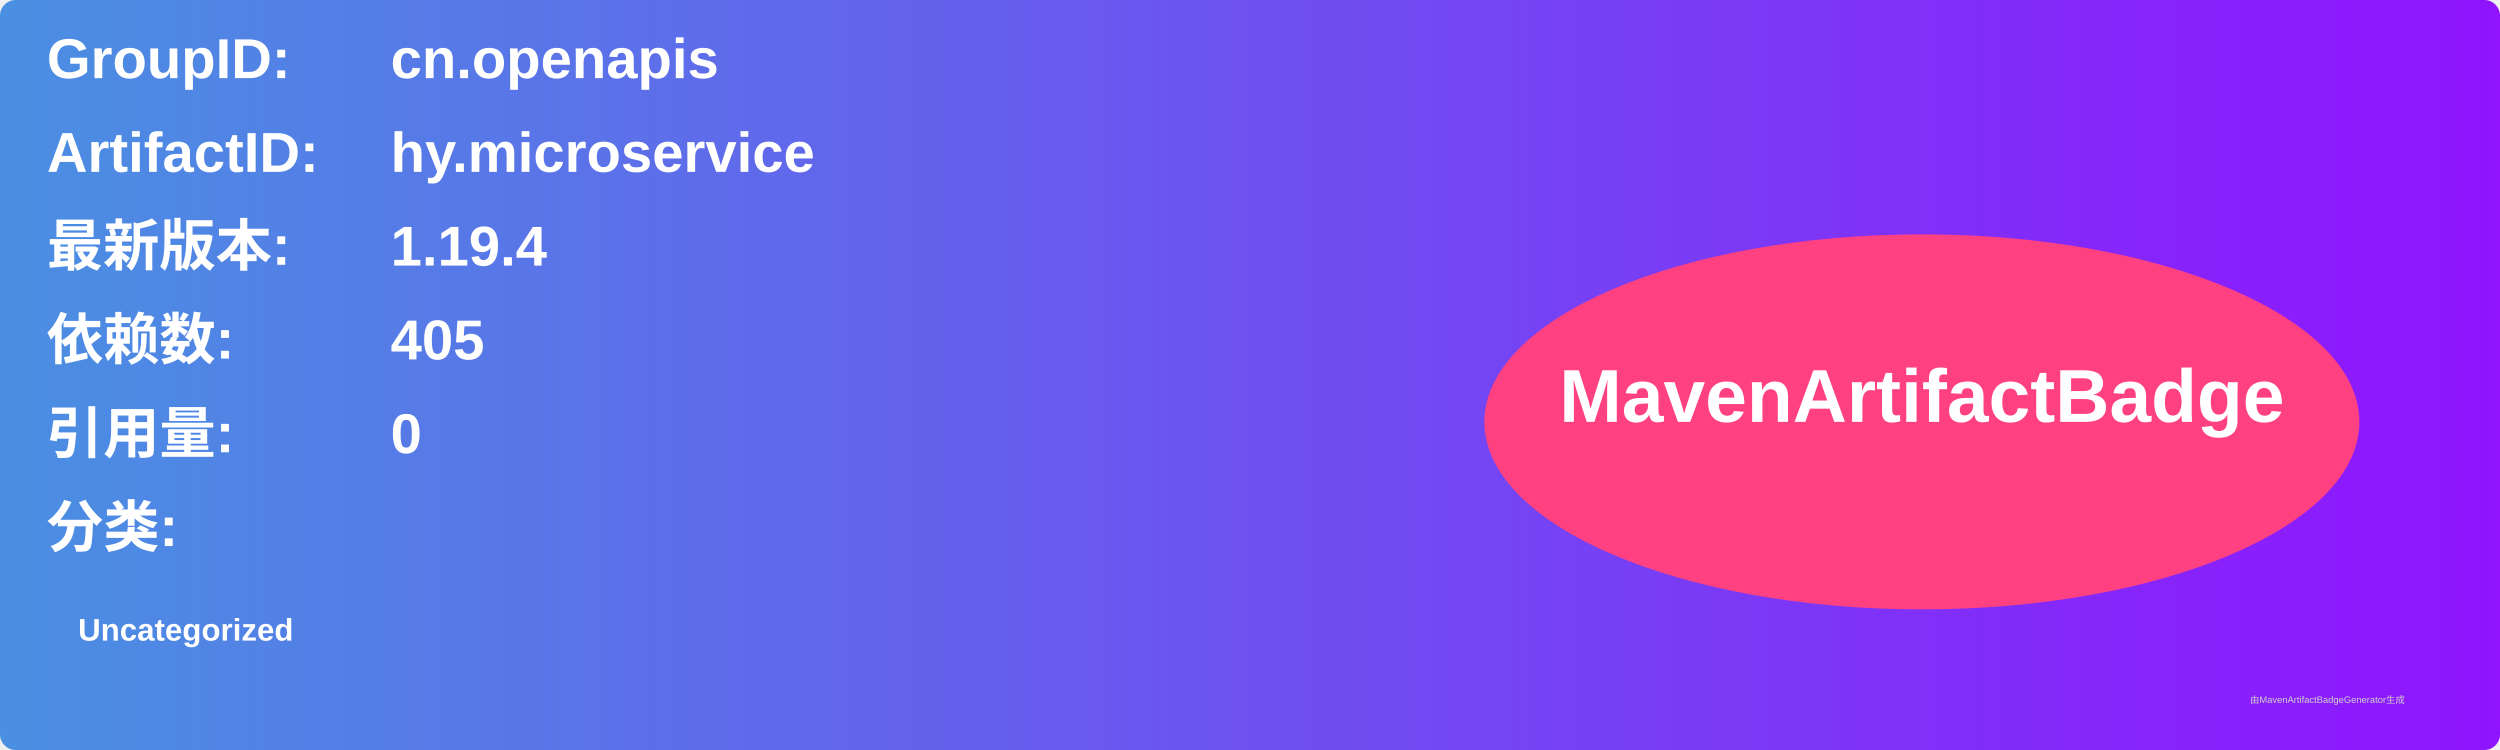
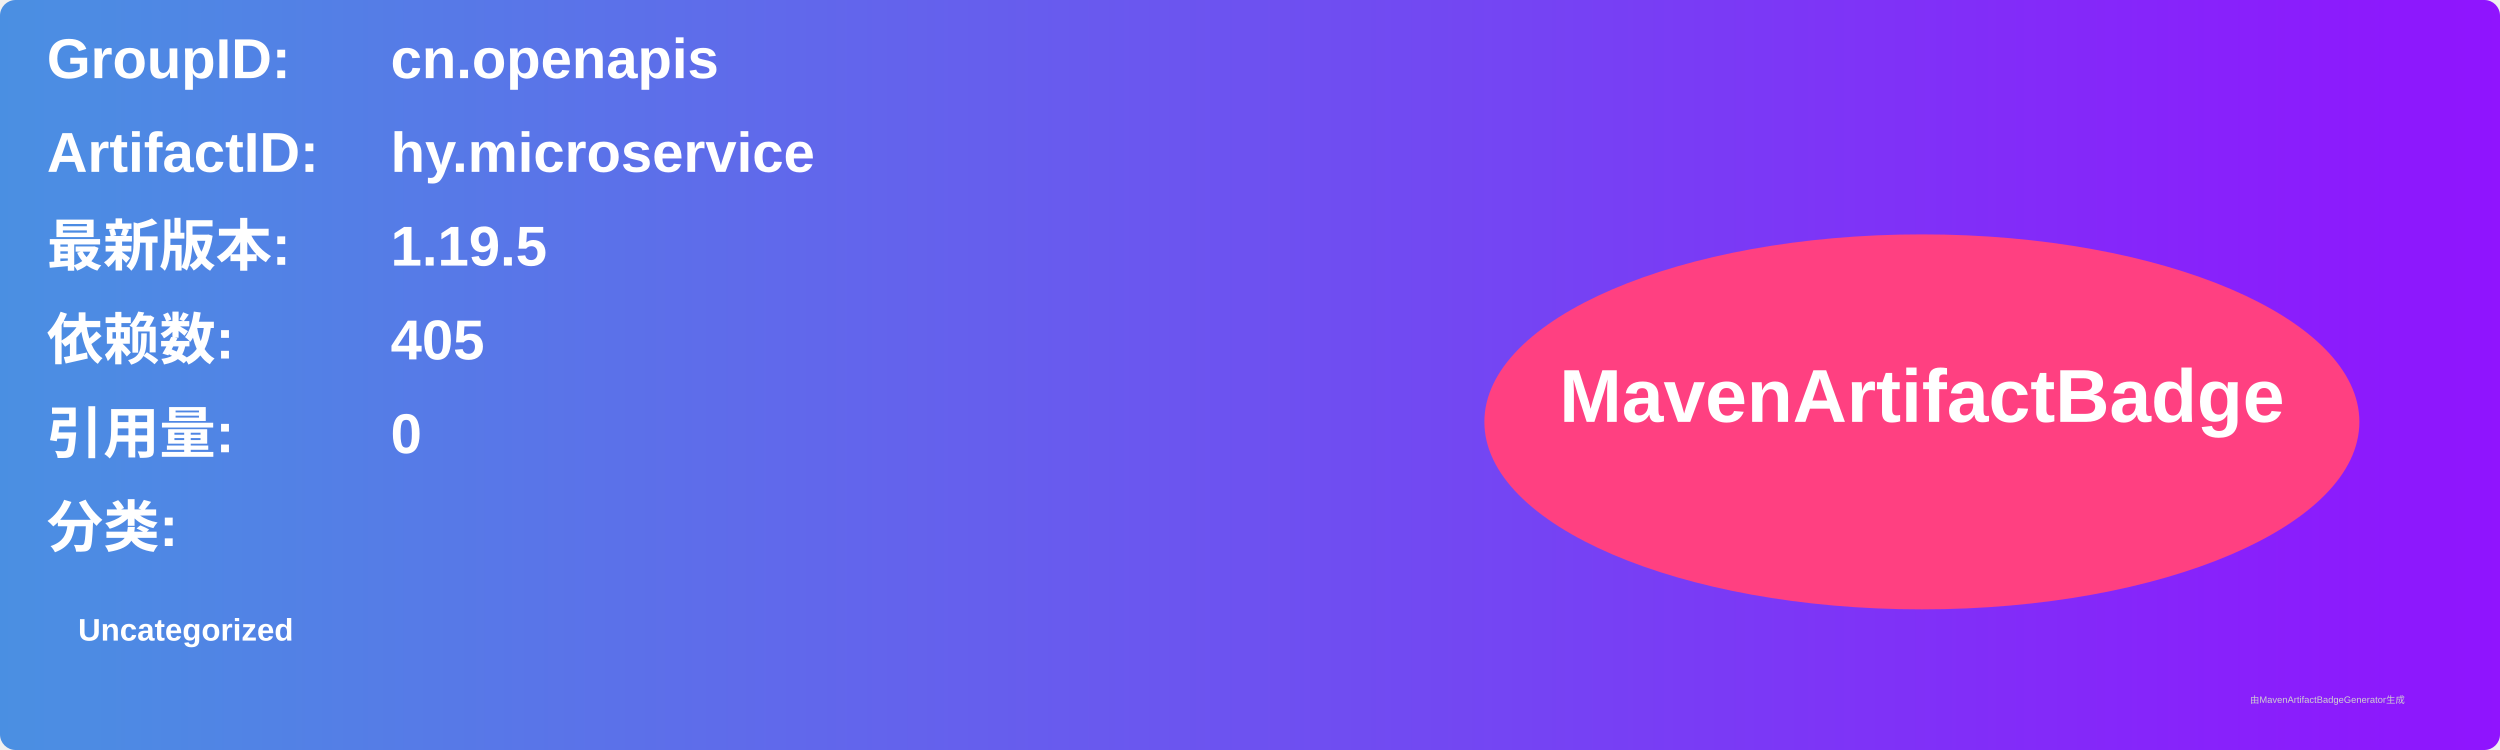
<svg xmlns="http://www.w3.org/2000/svg" width="800" height="240" viewBox="0 0 800 240">
  <linearGradient id="grad" x1="0%" y1="0%" x2="100%" y2="0%">
    <stop offset="0%" stop-color="#4a90e2" />
    <stop offset="100%" stop-color="#9013fe" />
  </linearGradient>
  <rect width="100%" height="100%" rx="5" ry="5" fill="url(#grad)" />
  <g transform="translate(15, 15)">
    <text x="0" y="10" font-family="Arial" font-size="18" fill="white" font-weight="bold" width="260">GroupID:</text>
    <text x="110" y="10" font-family="Arial" font-size="18" fill="white" font-weight="bold" width="460">cn.openapis</text>
    <text x="0" y="40" font-family="Arial" font-size="18" fill="white" font-weight="bold" width="260">ArtifactID:</text>
    <text x="110" y="40" font-family="Arial" font-size="18" fill="white" font-weight="bold" width="460">hy.microservice</text>
    <text x="0" y="70" font-family="Arial" font-size="18" fill="white" font-weight="bold">最新版本:</text>
    <text x="110" y="70" font-family="Arial" font-size="18" fill="white" font-weight="bold">
-       <tspan font-weight="bold">1.19.4</tspan>
+       <tspan font-weight="bold">1.19.5</tspan>
    </text>
    <text x="0" y="100" font-family="Arial" font-size="18" fill="white" font-weight="bold">依赖数: </text>
    <text x="110" y="100" font-family="Arial" font-size="18" fill="white">
      <tspan font-weight="bold">405</tspan>
    </text>
    <text x="0" y="130" font-family="Arial" font-size="18" fill="white" font-weight="bold">引用量: </text>
    <text x="110" y="130" font-family="Arial" font-size="18" fill="white">
      <tspan font-weight="bold">0</tspan>
    </text>
    <text x="0" y="160" font-family="Arial" font-size="18" fill="white" font-weight="bold">分类:</text>
    <text x="10" y="190" font-family="Arial" font-size="10" fill="white">
      <tspan font-weight="bold">Uncategorized</tspan>
    </text>
    <ellipse cx="600" cy="120" rx="140" ry="60" fill="#ff4081" />
    <text x="600" y="120" text-anchor="middle" font-family="Arial" font-size="24" fill="white" font-weight="bold">MavenArtifactBadge</text>
  </g>
  <text x="720" y="225" font-family="Arial" font-size="3" fill="#d0d0d0">由MavenArtifactBadgeGenerator生成</text>
</svg>
